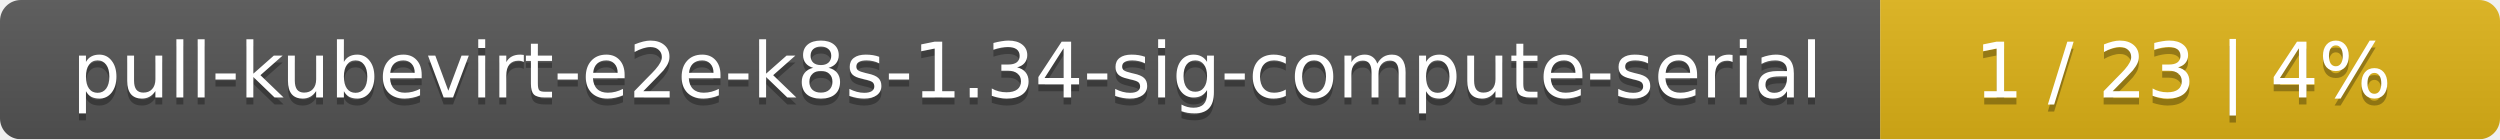
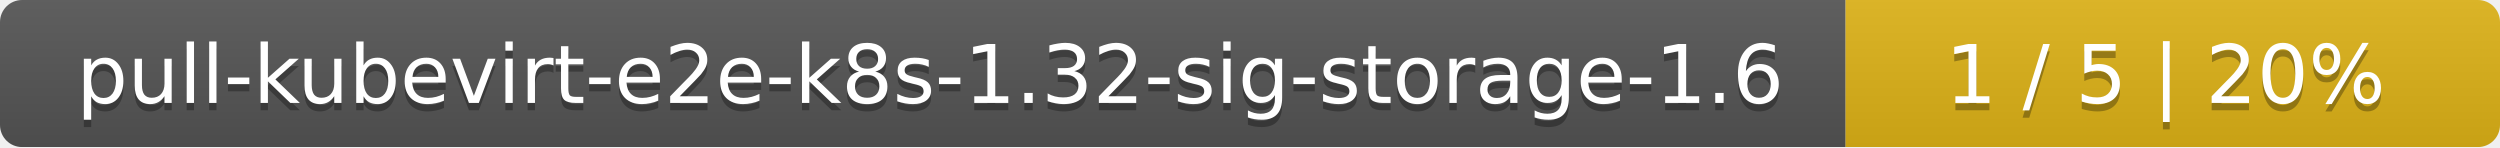
- <svg xmlns="http://www.w3.org/2000/svg" width="359" height="20">
+ <svg xmlns="http://www.w3.org/2000/svg" width="340" height="20">
  <linearGradient id="smooth" x2="0" y2="100%">
    <stop offset="0" stop-color="#bbb" stop-opacity=".1" />
    <stop offset="1" stop-opacity=".1" />
  </linearGradient>
  <mask id="round">
-     <rect width="359" height="20" rx="3" fill="#fff" />
+     <rect width="340" height="20" rx="3" fill="#fff" />
  </mask>
  <g mask="url(#round)">
-     <rect width="270" height="20" fill="#555" />
-     <rect x="270" width="89" height="20" fill="#dfb317" />
-     <rect width="359" height="20" fill="url(#smooth)" />
+     <rect width="251" height="20" fill="#555" />
+     <rect x="251" width="89" height="20" fill="#dfb317" />
+     <rect width="340" height="20" fill="url(#smooth)" />
  </g>
  <g fill="#fff" text-anchor="middle" font-family="DejaVu Sans,Verdana,Geneva,sans-serif" font-size="11">
-     <text x="136" y="15" fill="#010101" fill-opacity=".3">pull-kubevirt-e2e-k8s-1.34-sig-compute-serial</text>
-     <text x="136" y="14">pull-kubevirt-e2e-k8s-1.34-sig-compute-serial</text>
-     <text x="313.5" y="15" fill="#010101" fill-opacity=".3">1 / 23    |    4%</text>
-     <text x="313.5" y="14">1 / 23    |    4%</text>
+     <text x="126.5" y="15" fill="#010101" fill-opacity=".3">pull-kubevirt-e2e-k8s-1.32-sig-storage-1.6</text>
+     <text x="126.5" y="14">pull-kubevirt-e2e-k8s-1.32-sig-storage-1.6</text>
+     <text x="294.5" y="15" fill="#010101" fill-opacity=".3">1 / 5    |    20%</text>
+     <text x="294.5" y="14">1 / 5    |    20%</text>
  </g>
</svg>
